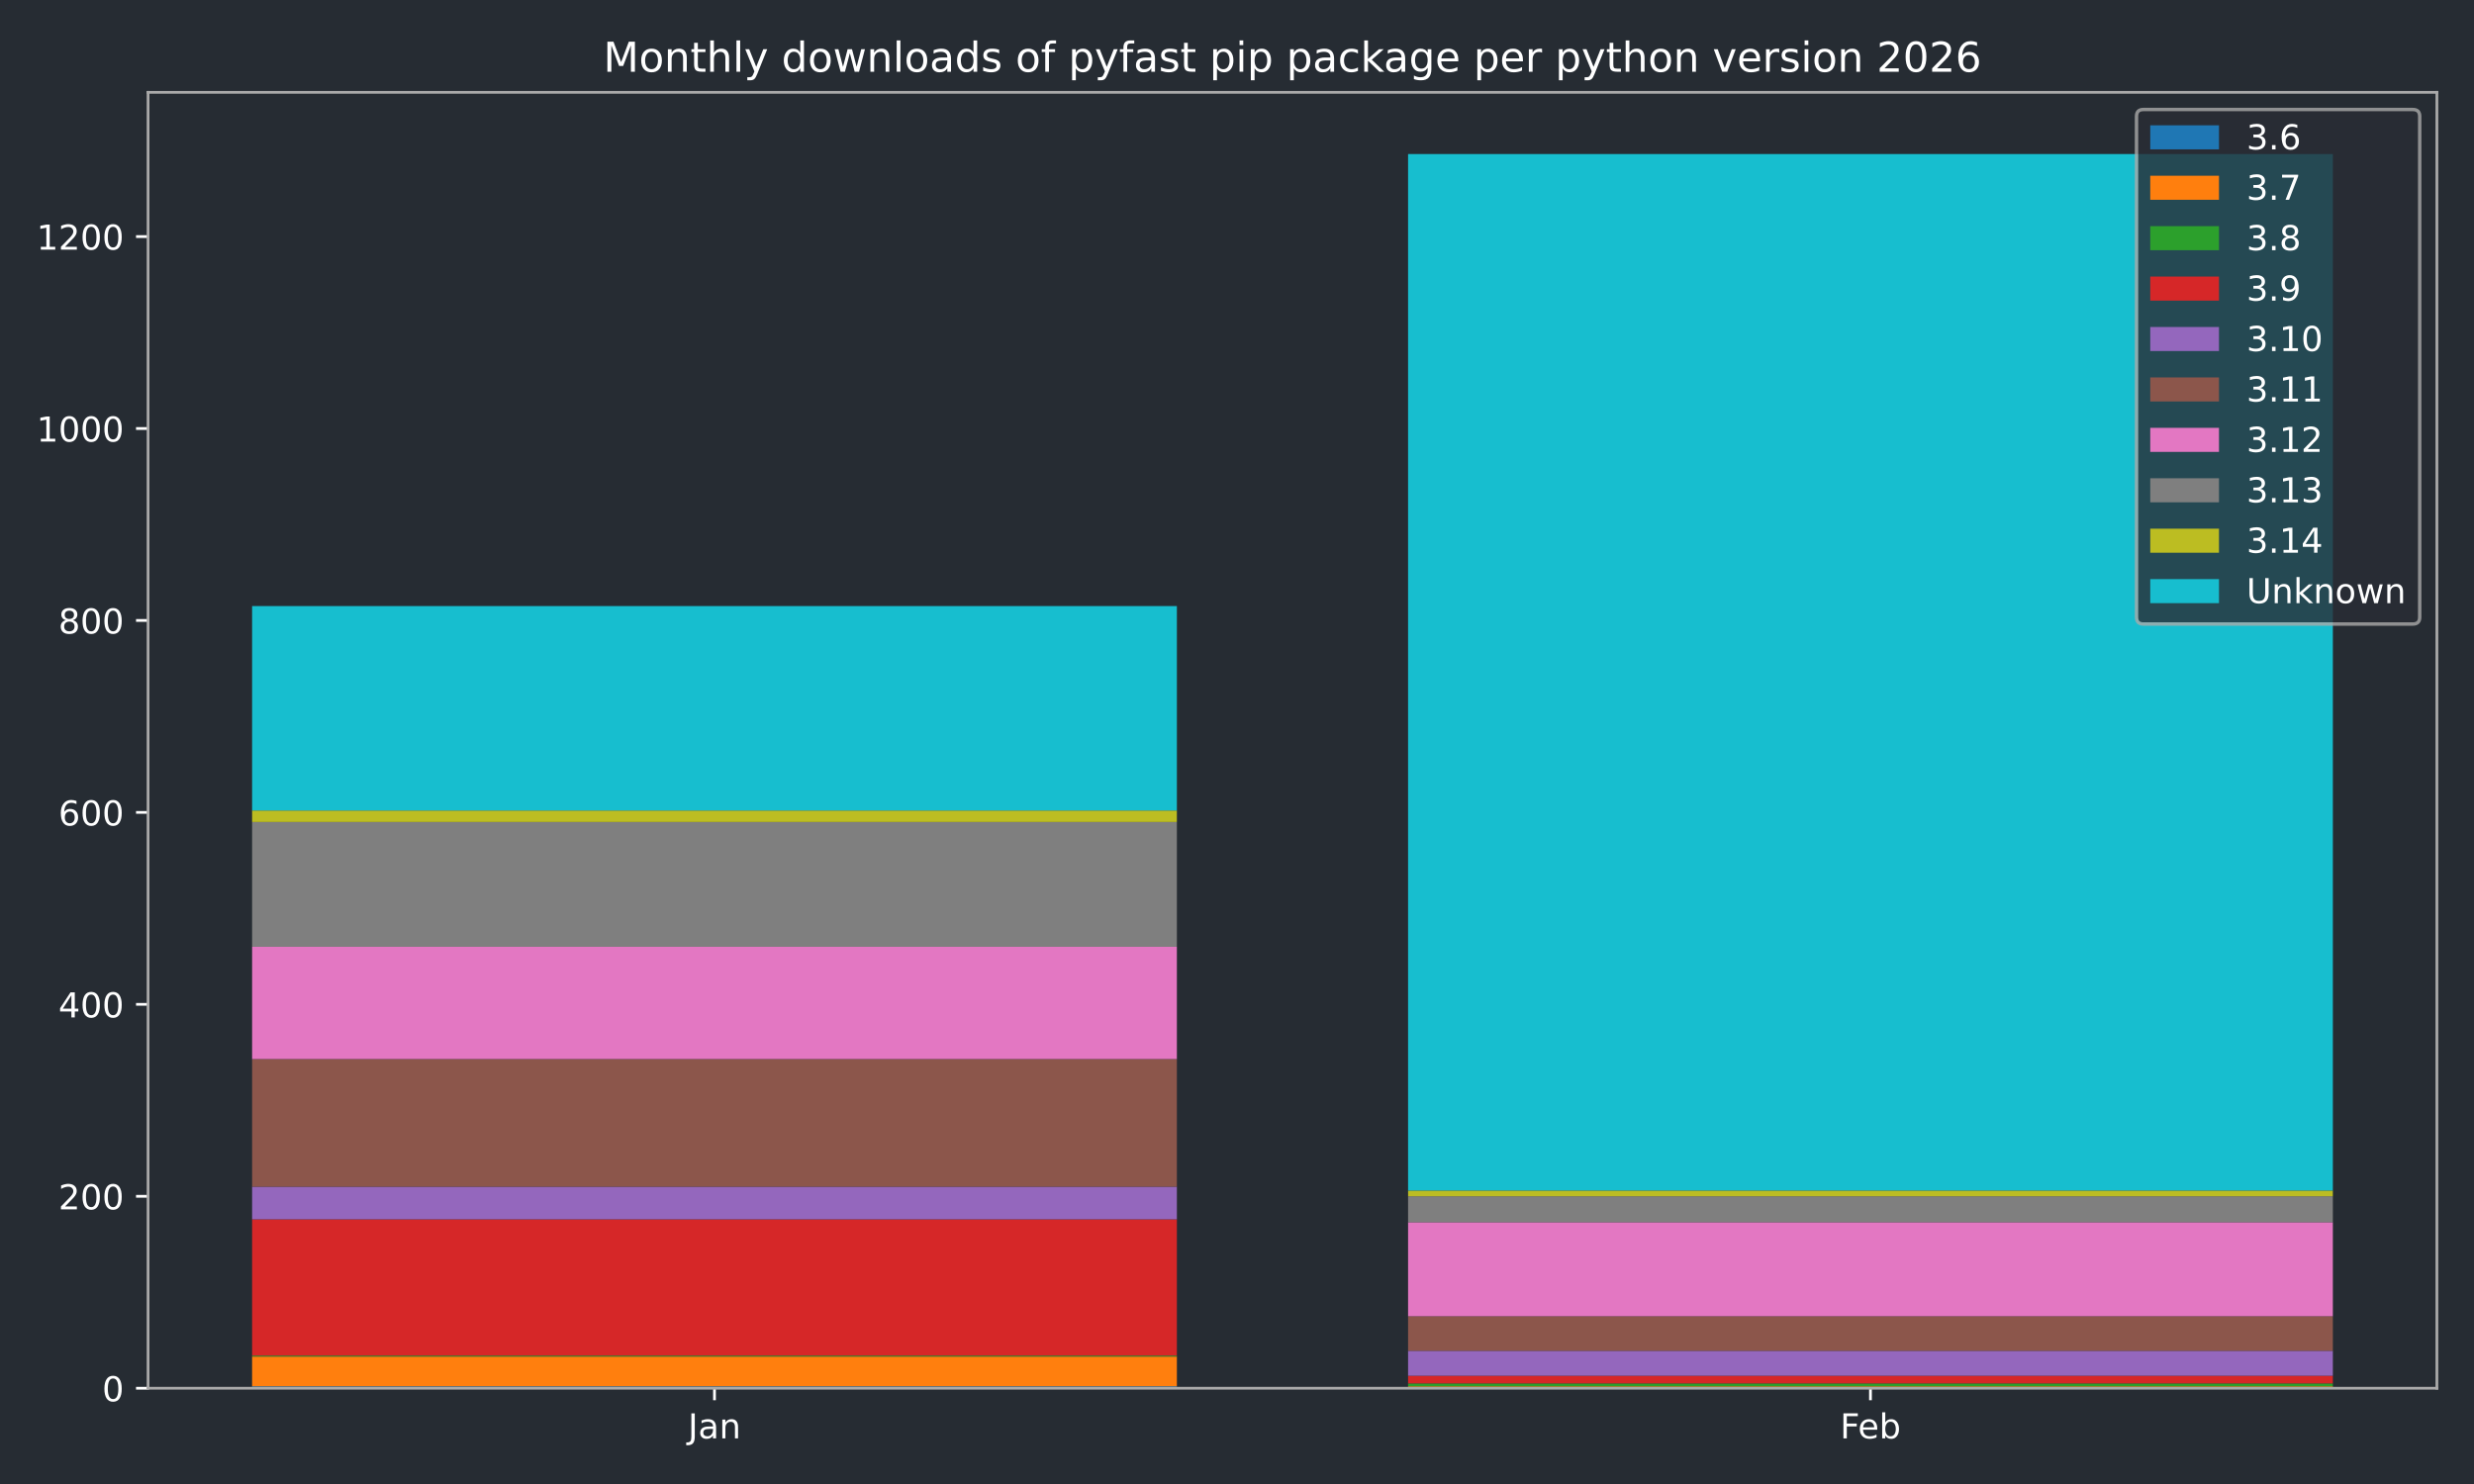
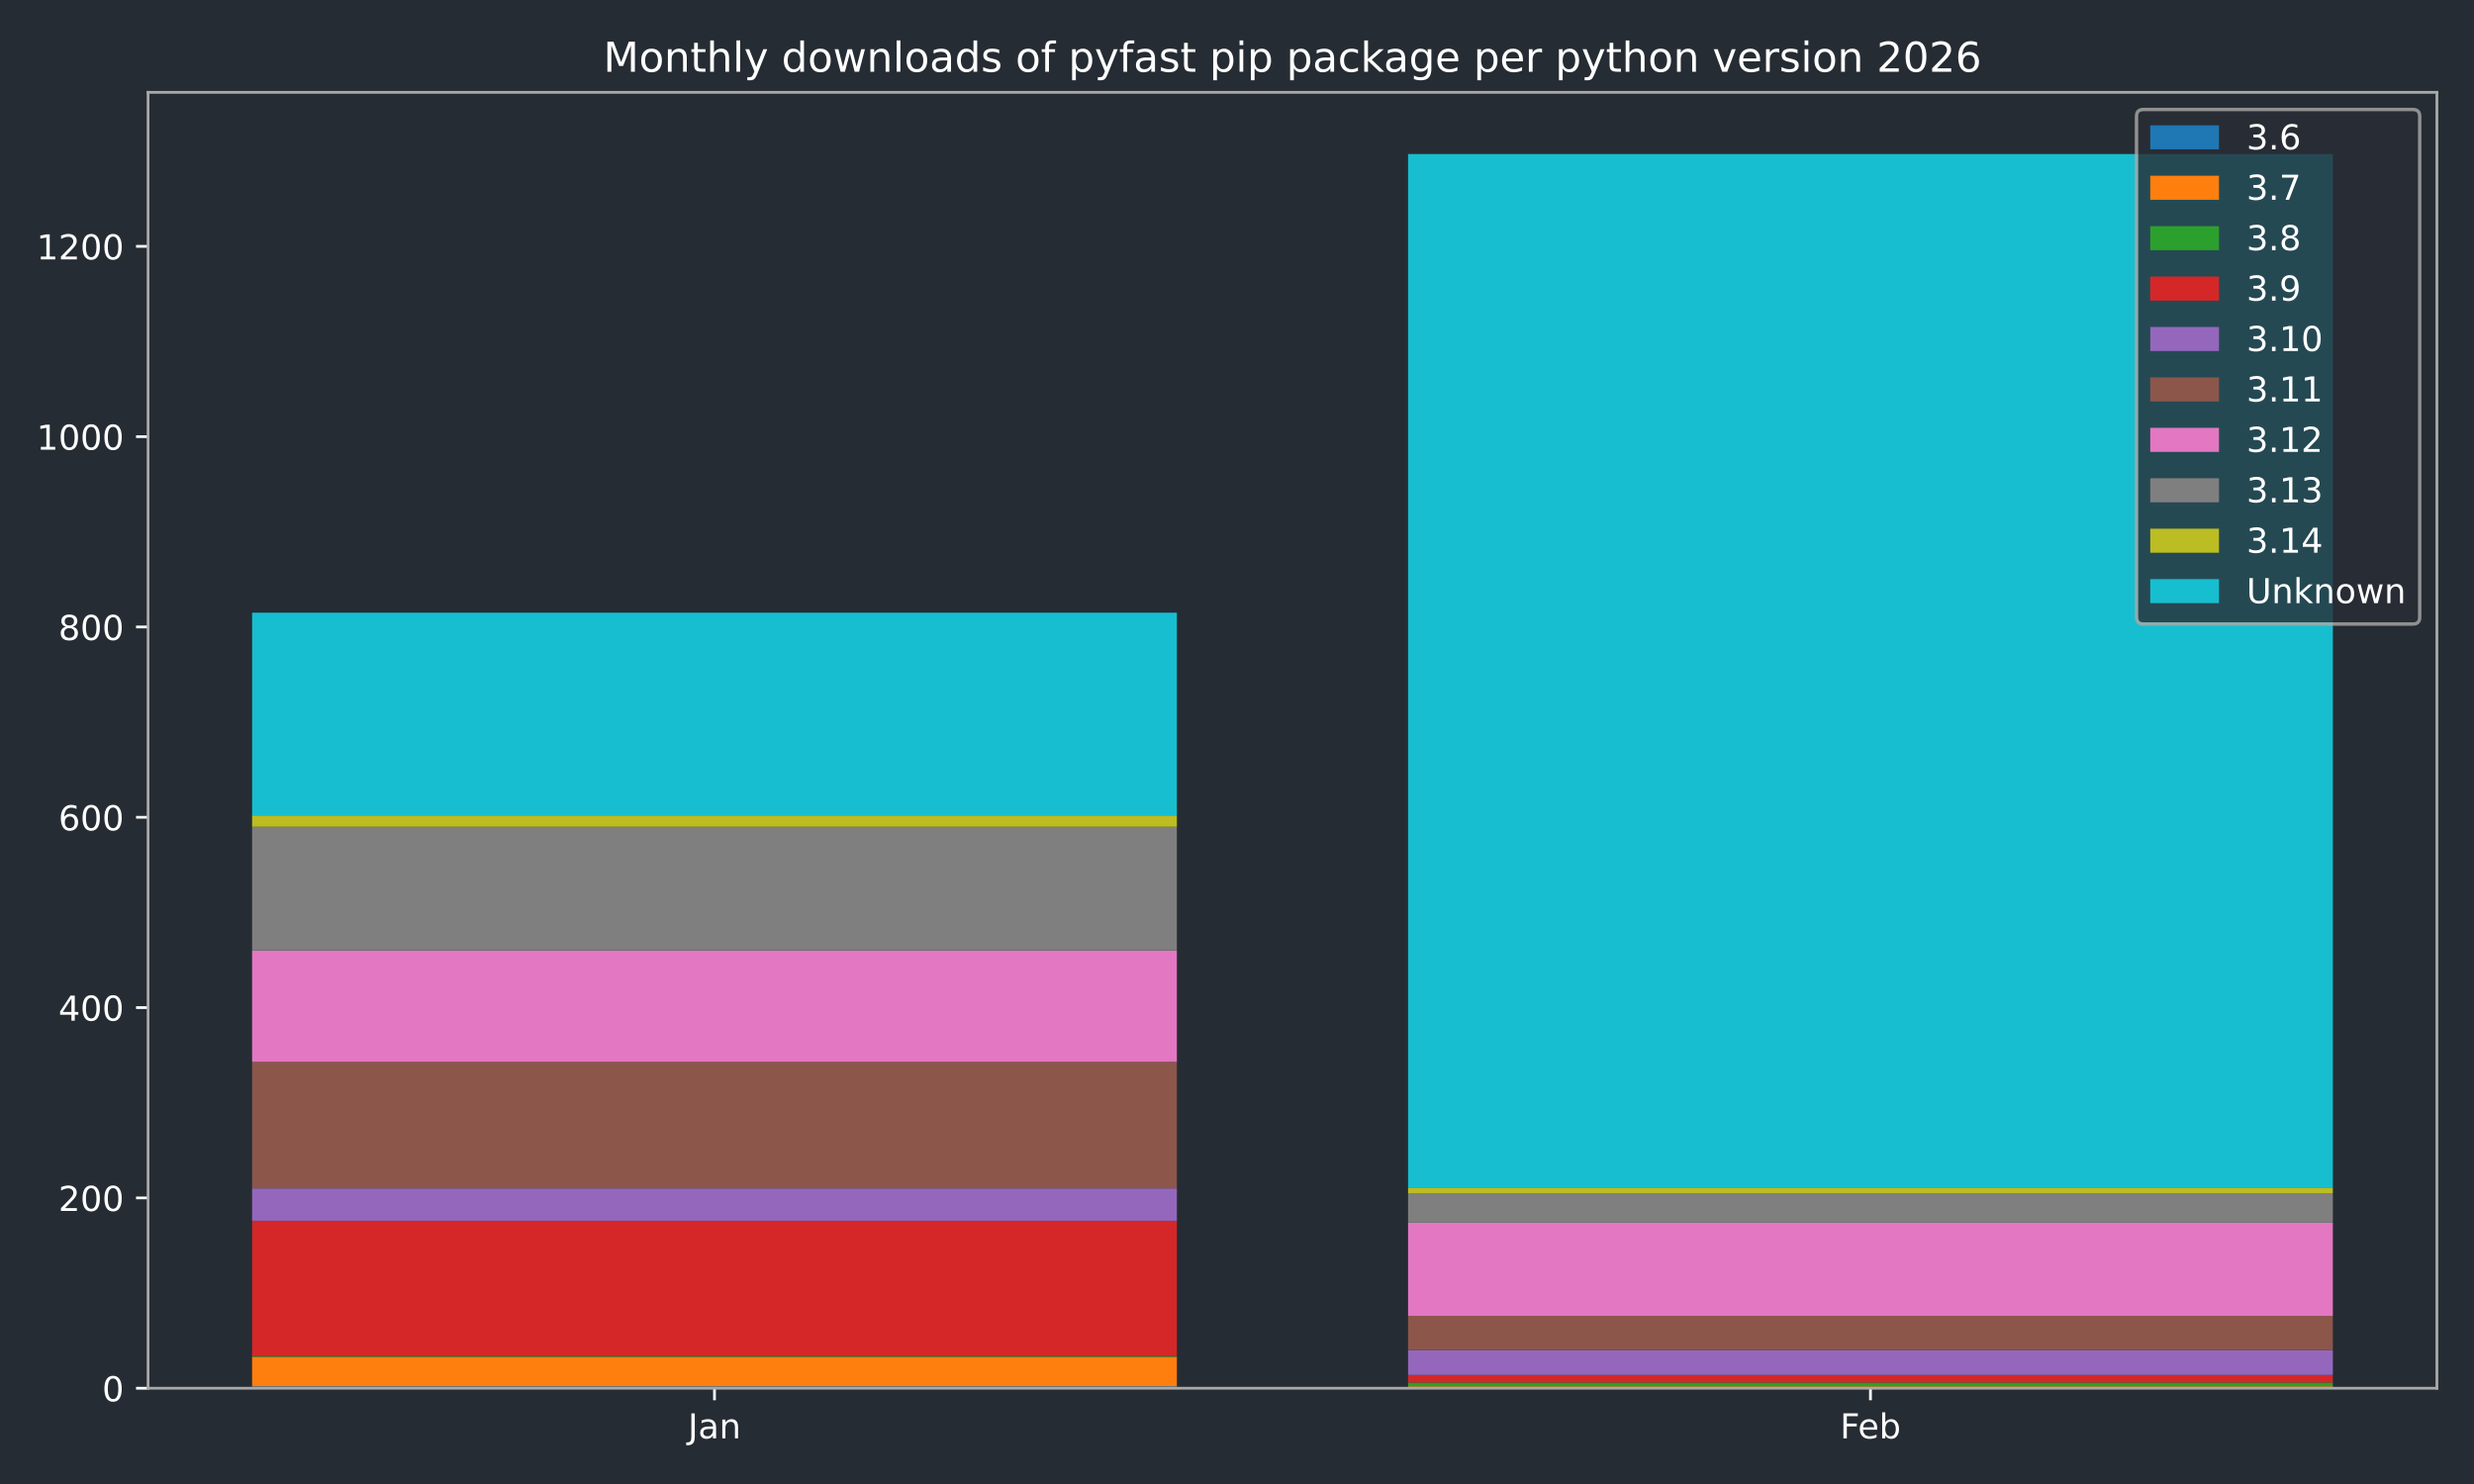
<svg xmlns="http://www.w3.org/2000/svg" xmlns:xlink="http://www.w3.org/1999/xlink" width="720pt" height="432pt" viewBox="0 0 720 432" version="1.1">
  <defs>
    <style type="text/css">*{stroke-linejoin: round; stroke-linecap: butt}</style>
  </defs>
  <g id="figure_1">
    <g id="patch_1">
      <path d="M 0 432  L 720 432  L 720 0  L 0 0  z " style="fill: #262c33" />
    </g>
    <g id="axes_1">
      <g id="patch_2">
        <path d="M 43.09 404.12  L 709.2 404.12  L 709.2 26.88  L 43.09 26.88  z " style="fill: #262c33" />
      </g>
      <g id="patch_3">
-         <path d="M 73.368 404.12  L 342.503 404.12  L 342.503 403.561  L 73.368 403.561  z " clip-path="url(#pdb69d29aa2)" style="fill: #1f77b4" />
+         <path d="M 73.368 404.12  L 342.503 404.12  L 342.503 403.566  L 73.368 403.566  z " clip-path="url(#pd90b280e11)" style="fill: #1f77b4" />
      </g>
      <g id="patch_4">
-         <path d="M 409.787 404.12  L 678.922 404.12  L 678.922 404.12  L 409.787 404.12  z " clip-path="url(#pdb69d29aa2)" style="fill: #1f77b4" />
+         <path d="M 409.787 404.12  L 678.922 404.12  L 678.922 404.12  L 409.787 404.12  z " clip-path="url(#pd90b280e11)" style="fill: #1f77b4" />
      </g>
      <g id="patch_5">
-         <path d="M 73.368 403.561  L 342.503 403.561  L 342.503 394.901  L 73.368 394.901  z " clip-path="url(#pdb69d29aa2)" style="fill: #ff7f0e" />
+         <path d="M 73.368 403.566  L 342.503 403.566  L 342.503 394.979  L 73.368 394.979  z " clip-path="url(#pd90b280e11)" style="fill: #ff7f0e" />
      </g>
      <g id="patch_6">
-         <path d="M 409.787 404.12  L 678.922 404.12  L 678.922 403.561  L 409.787 403.561  z " clip-path="url(#pdb69d29aa2)" style="fill: #ff7f0e" />
+         <path d="M 409.787 404.12  L 678.922 404.12  L 678.922 403.566  L 409.787 403.566  z " clip-path="url(#pd90b280e11)" style="fill: #ff7f0e" />
      </g>
      <g id="patch_7">
-         <path d="M 73.368 394.901  L 342.503 394.901  L 342.503 394.621  L 73.368 394.621  z " clip-path="url(#pdb69d29aa2)" style="fill: #2ca02c" />
+         <path d="M 73.368 394.979  L 342.503 394.979  L 342.503 394.702  L 73.368 394.702  z " clip-path="url(#pd90b280e11)" style="fill: #2ca02c" />
      </g>
      <g id="patch_8">
-         <path d="M 409.787 403.561  L 678.922 403.561  L 678.922 402.723  L 409.787 402.723  z " clip-path="url(#pdb69d29aa2)" style="fill: #2ca02c" />
+         <path d="M 409.787 403.566  L 678.922 403.566  L 678.922 402.458  L 409.787 402.458  z " clip-path="url(#pd90b280e11)" style="fill: #2ca02c" />
      </g>
      <g id="patch_9">
-         <path d="M 73.368 394.621  L 342.503 394.621  L 342.503 354.95  L 73.368 354.95  z " clip-path="url(#pdb69d29aa2)" style="fill: #d62728" />
+         <path d="M 73.368 394.702  L 342.503 394.702  L 342.503 355.367  L 73.368 355.367  z " clip-path="url(#pd90b280e11)" style="fill: #d62728" />
      </g>
      <g id="patch_10">
-         <path d="M 409.787 402.723  L 678.922 402.723  L 678.922 400.488  L 409.787 400.488  z " clip-path="url(#pdb69d29aa2)" style="fill: #d62728" />
+         <path d="M 409.787 402.458  L 678.922 402.458  L 678.922 400.242  L 409.787 400.242  z " clip-path="url(#pd90b280e11)" style="fill: #d62728" />
      </g>
      <g id="patch_11">
-         <path d="M 73.368 354.95  L 342.503 354.95  L 342.503 345.451  L 73.368 345.451  z " clip-path="url(#pdb69d29aa2)" style="fill: #9467bd" />
+         <path d="M 73.368 355.367  L 342.503 355.367  L 342.503 345.949  L 73.368 345.949  z " clip-path="url(#pd90b280e11)" style="fill: #9467bd" />
      </g>
      <g id="patch_12">
-         <path d="M 409.787 400.488  L 678.922 400.488  L 678.922 393.224  L 409.787 393.224  z " clip-path="url(#pdb69d29aa2)" style="fill: #9467bd" />
+         <path d="M 409.787 400.242  L 678.922 400.242  L 678.922 393.04  L 409.787 393.04  z " clip-path="url(#pd90b280e11)" style="fill: #9467bd" />
      </g>
      <g id="patch_13">
-         <path d="M 73.368 345.451  L 342.503 345.451  L 342.503 308.294  L 73.368 308.294  z " clip-path="url(#pdb69d29aa2)" style="fill: #8c564b" />
+         <path d="M 73.368 345.949  L 342.503 345.949  L 342.503 309.107  L 73.368 309.107  z " clip-path="url(#pd90b280e11)" style="fill: #8c564b" />
      </g>
      <g id="patch_14">
-         <path d="M 409.787 393.224  L 678.922 393.224  L 678.922 383.167  L 409.787 383.167  z " clip-path="url(#pdb69d29aa2)" style="fill: #8c564b" />
+         <path d="M 409.787 393.04  L 678.922 393.04  L 678.922 383.068  L 409.787 383.068  z " clip-path="url(#pd90b280e11)" style="fill: #8c564b" />
      </g>
      <g id="patch_15">
-         <path d="M 73.368 308.294  L 342.503 308.294  L 342.503 275.608  L 73.368 275.608  z " clip-path="url(#pdb69d29aa2)" style="fill: #e377c2" />
+         <path d="M 73.368 309.107  L 342.503 309.107  L 342.503 276.697  L 73.368 276.697  z " clip-path="url(#pd90b280e11)" style="fill: #e377c2" />
      </g>
      <g id="patch_16">
-         <path d="M 409.787 383.167  L 678.922 383.167  L 678.922 355.788  L 409.787 355.788  z " clip-path="url(#pdb69d29aa2)" style="fill: #e377c2" />
+         <path d="M 409.787 383.068  L 678.922 383.068  L 678.922 355.921  L 409.787 355.921  z " clip-path="url(#pd90b280e11)" style="fill: #e377c2" />
      </g>
      <g id="patch_17">
-         <path d="M 73.368 275.608  L 342.503 275.608  L 342.503 239.289  L 73.368 239.289  z " clip-path="url(#pdb69d29aa2)" style="fill: #7f7f7f" />
+         <path d="M 73.368 276.697  L 342.503 276.697  L 342.503 240.687  L 73.368 240.687  z " clip-path="url(#pd90b280e11)" style="fill: #7f7f7f" />
      </g>
      <g id="patch_18">
-         <path d="M 409.787 355.788  L 678.922 355.788  L 678.922 348.245  L 409.787 348.245  z " clip-path="url(#pdb69d29aa2)" style="fill: #7f7f7f" />
+         <path d="M 409.787 355.921  L 678.922 355.921  L 678.922 347.334  L 409.787 347.334  z " clip-path="url(#pd90b280e11)" style="fill: #7f7f7f" />
      </g>
      <g id="patch_19">
-         <path d="M 73.368 239.289  L 342.503 239.289  L 342.503 235.936  L 73.368 235.936  z " clip-path="url(#pdb69d29aa2)" style="fill: #bcbd22" />
+         <path d="M 73.368 240.687  L 342.503 240.687  L 342.503 237.363  L 73.368 237.363  z " clip-path="url(#pd90b280e11)" style="fill: #bcbd22" />
      </g>
      <g id="patch_20">
-         <path d="M 409.787 348.245  L 678.922 348.245  L 678.922 346.569  L 409.787 346.569  z " clip-path="url(#pdb69d29aa2)" style="fill: #bcbd22" />
+         <path d="M 409.787 347.334  L 678.922 347.334  L 678.922 345.672  L 409.787 345.672  z " clip-path="url(#pd90b280e11)" style="fill: #bcbd22" />
      </g>
      <g id="patch_21">
-         <path d="M 73.368 235.936  L 342.503 235.936  L 342.503 176.429  L 73.368 176.429  z " clip-path="url(#pdb69d29aa2)" style="fill: #17becf" />
+         <path d="M 73.368 237.363  L 342.503 237.363  L 342.503 178.36  L 73.368 178.36  z " clip-path="url(#pd90b280e11)" style="fill: #17becf" />
      </g>
      <g id="patch_22">
-         <path d="M 409.787 346.569  L 678.922 346.569  L 678.922 44.844  L 409.787 44.844  z " clip-path="url(#pdb69d29aa2)" style="fill: #17becf" />
+         <path d="M 409.787 345.672  L 678.922 345.672  L 678.922 44.844  L 409.787 44.844  z " clip-path="url(#pd90b280e11)" style="fill: #17becf" />
      </g>
      <g id="matplotlib.axis_1">
        <g id="xtick_1">
          <g id="line2d_1">
            <defs>
-               <path id="m46ea651690" d="M 0 0  L 0 3.5  " style="stroke: #ffffff; stroke-width: 0.8" />
-             </defs>
-             <g>
-               <use xlink:href="#m46ea651690" x="207.935" y="404.12" style="fill: #ffffff; stroke: #ffffff; stroke-width: 0.8" />
+               <path id="ma8ea1dc47e" d="M 0 0  L 0 3.5  " style="stroke: #ffffff; stroke-width: 0.8" />
+             </defs>
+             <g>
+               <use xlink:href="#ma8ea1dc47e" x="207.935" y="404.12" style="fill: #ffffff; stroke: #ffffff; stroke-width: 0.8" />
            </g>
          </g>
          <g id="text_1">
            <g style="fill: #ffffff" transform="translate(200.2276 418.7184) scale(0.1 -0.1)">
              <defs>
                <path id="DejaVuSans-4a" d="M 628 4666  L 1259 4666  L 1259 325  Q 1259 -519 939 -900  Q 619 -1281 -91 -1281  L -331 -1281  L -331 -750  L -134 -750  Q 284 -750 456 -515  Q 628 -281 628 325  L 628 4666  z " transform="scale(0.015625)" />
                <path id="DejaVuSans-61" d="M 2194 1759  Q 1497 1759 1228 1600  Q 959 1441 959 1056  Q 959 750 1161 570  Q 1363 391 1709 391  Q 2188 391 2477 730  Q 2766 1069 2766 1631  L 2766 1759  L 2194 1759  z M 3341 1997  L 3341 0  L 2766 0  L 2766 531  Q 2569 213 2275 61  Q 1981 -91 1556 -91  Q 1019 -91 701 211  Q 384 513 384 1019  Q 384 1609 779 1909  Q 1175 2209 1959 2209  L 2766 2209  L 2766 2266  Q 2766 2663 2505 2880  Q 2244 3097 1772 3097  Q 1472 3097 1187 3025  Q 903 2953 641 2809  L 641 3341  Q 956 3463 1253 3523  Q 1550 3584 1831 3584  Q 2591 3584 2966 3190  Q 3341 2797 3341 1997  z " transform="scale(0.015625)" />
                <path id="DejaVuSans-6e" d="M 3513 2113  L 3513 0  L 2938 0  L 2938 2094  Q 2938 2591 2744 2837  Q 2550 3084 2163 3084  Q 1697 3084 1428 2787  Q 1159 2491 1159 1978  L 1159 0  L 581 0  L 581 3500  L 1159 3500  L 1159 2956  Q 1366 3272 1645 3428  Q 1925 3584 2291 3584  Q 2894 3584 3203 3211  Q 3513 2838 3513 2113  z " transform="scale(0.015625)" />
              </defs>
              <use xlink:href="#DejaVuSans-4a" />
              <use xlink:href="#DejaVuSans-61" transform="translate(29.49219 0)" />
              <use xlink:href="#DejaVuSans-6e" transform="translate(90.77148 0)" />
            </g>
          </g>
        </g>
        <g id="xtick_2">
          <g id="line2d_2">
            <g>
-               <use xlink:href="#m46ea651690" x="544.355" y="404.12" style="fill: #ffffff; stroke: #ffffff; stroke-width: 0.8" />
+               <use xlink:href="#ma8ea1dc47e" x="544.355" y="404.12" style="fill: #ffffff; stroke: #ffffff; stroke-width: 0.8" />
            </g>
          </g>
          <g id="text_2">
            <g style="fill: #ffffff" transform="translate(535.503 418.7184) scale(0.1 -0.1)">
              <defs>
                <path id="DejaVuSans-46" d="M 628 4666  L 3309 4666  L 3309 4134  L 1259 4134  L 1259 2759  L 3109 2759  L 3109 2228  L 1259 2228  L 1259 0  L 628 0  L 628 4666  z " transform="scale(0.015625)" />
                <path id="DejaVuSans-65" d="M 3597 1894  L 3597 1613  L 953 1613  Q 991 1019 1311 708  Q 1631 397 2203 397  Q 2534 397 2845 478  Q 3156 559 3463 722  L 3463 178  Q 3153 47 2828 -22  Q 2503 -91 2169 -91  Q 1331 -91 842 396  Q 353 884 353 1716  Q 353 2575 817 3079  Q 1281 3584 2069 3584  Q 2775 3584 3186 3129  Q 3597 2675 3597 1894  z M 3022 2063  Q 3016 2534 2758 2815  Q 2500 3097 2075 3097  Q 1594 3097 1305 2825  Q 1016 2553 972 2059  L 3022 2063  z " transform="scale(0.015625)" />
                <path id="DejaVuSans-62" d="M 3116 1747  Q 3116 2381 2855 2742  Q 2594 3103 2138 3103  Q 1681 3103 1420 2742  Q 1159 2381 1159 1747  Q 1159 1113 1420 752  Q 1681 391 2138 391  Q 2594 391 2855 752  Q 3116 1113 3116 1747  z M 1159 2969  Q 1341 3281 1617 3432  Q 1894 3584 2278 3584  Q 2916 3584 3314 3078  Q 3713 2572 3713 1747  Q 3713 922 3314 415  Q 2916 -91 2278 -91  Q 1894 -91 1617 61  Q 1341 213 1159 525  L 1159 0  L 581 0  L 581 4863  L 1159 4863  L 1159 2969  z " transform="scale(0.015625)" />
              </defs>
              <use xlink:href="#DejaVuSans-46" />
              <use xlink:href="#DejaVuSans-65" transform="translate(52.01953 0)" />
              <use xlink:href="#DejaVuSans-62" transform="translate(113.543 0)" />
            </g>
          </g>
        </g>
      </g>
      <g id="matplotlib.axis_2">
        <g id="ytick_1">
          <g id="line2d_3">
            <defs>
-               <path id="mf7f8b748f8" d="M 0 0  L -3.5 0  " style="stroke: #ffffff; stroke-width: 0.8" />
-             </defs>
-             <g>
-               <use xlink:href="#mf7f8b748f8" x="43.09" y="404.12" style="fill: #ffffff; stroke: #ffffff; stroke-width: 0.8" />
+               <path id="m5eab8fb455" d="M 0 0  L -3.5 0  " style="stroke: #ffffff; stroke-width: 0.8" />
+             </defs>
+             <g>
+               <use xlink:href="#m5eab8fb455" x="43.09" y="404.12" style="fill: #ffffff; stroke: #ffffff; stroke-width: 0.8" />
            </g>
          </g>
          <g id="text_3">
            <g style="fill: #ffffff" transform="translate(29.7275 407.9192) scale(0.1 -0.1)">
              <defs>
                <path id="DejaVuSans-30" d="M 2034 4250  Q 1547 4250 1301 3770  Q 1056 3291 1056 2328  Q 1056 1369 1301 889  Q 1547 409 2034 409  Q 2525 409 2770 889  Q 3016 1369 3016 2328  Q 3016 3291 2770 3770  Q 2525 4250 2034 4250  z M 2034 4750  Q 2819 4750 3233 4129  Q 3647 3509 3647 2328  Q 3647 1150 3233 529  Q 2819 -91 2034 -91  Q 1250 -91 836 529  Q 422 1150 422 2328  Q 422 3509 836 4129  Q 1250 4750 2034 4750  z " transform="scale(0.015625)" />
              </defs>
              <use xlink:href="#DejaVuSans-30" />
            </g>
          </g>
        </g>
        <g id="ytick_2">
          <g id="line2d_4">
            <g>
-               <use xlink:href="#mf7f8b748f8" x="43.09" y="348.245" style="fill: #ffffff; stroke: #ffffff; stroke-width: 0.8" />
+               <use xlink:href="#m5eab8fb455" x="43.09" y="348.719" style="fill: #ffffff; stroke: #ffffff; stroke-width: 0.8" />
            </g>
          </g>
          <g id="text_4">
-             <g style="fill: #ffffff" transform="translate(17.0025 352.0442) scale(0.1 -0.1)">
+             <g style="fill: #ffffff" transform="translate(17.0025 352.5181) scale(0.1 -0.1)">
              <defs>
                <path id="DejaVuSans-32" d="M 1228 531  L 3431 531  L 3431 0  L 469 0  L 469 531  Q 828 903 1448 1529  Q 2069 2156 2228 2338  Q 2531 2678 2651 2914  Q 2772 3150 2772 3378  Q 2772 3750 2511 3984  Q 2250 4219 1831 4219  Q 1534 4219 1204 4116  Q 875 4013 500 3803  L 500 4441  Q 881 4594 1212 4672  Q 1544 4750 1819 4750  Q 2544 4750 2975 4387  Q 3406 4025 3406 3419  Q 3406 3131 3298 2873  Q 3191 2616 2906 2266  Q 2828 2175 2409 1742  Q 1991 1309 1228 531  z " transform="scale(0.015625)" />
              </defs>
              <use xlink:href="#DejaVuSans-32" />
              <use xlink:href="#DejaVuSans-30" transform="translate(63.62305 0)" />
              <use xlink:href="#DejaVuSans-30" transform="translate(127.2461 0)" />
            </g>
          </g>
        </g>
        <g id="ytick_3">
          <g id="line2d_5">
            <g>
-               <use xlink:href="#mf7f8b748f8" x="43.09" y="292.37" style="fill: #ffffff; stroke: #ffffff; stroke-width: 0.8" />
+               <use xlink:href="#m5eab8fb455" x="43.09" y="293.318" style="fill: #ffffff; stroke: #ffffff; stroke-width: 0.8" />
            </g>
          </g>
          <g id="text_5">
-             <g style="fill: #ffffff" transform="translate(17.0025 296.1692) scale(0.1 -0.1)">
+             <g style="fill: #ffffff" transform="translate(17.0025 297.117) scale(0.1 -0.1)">
              <defs>
                <path id="DejaVuSans-34" d="M 2419 4116  L 825 1625  L 2419 1625  L 2419 4116  z M 2253 4666  L 3047 4666  L 3047 1625  L 3713 1625  L 3713 1100  L 3047 1100  L 3047 0  L 2419 0  L 2419 1100  L 313 1100  L 313 1709  L 2253 4666  z " transform="scale(0.015625)" />
              </defs>
              <use xlink:href="#DejaVuSans-34" />
              <use xlink:href="#DejaVuSans-30" transform="translate(63.62305 0)" />
              <use xlink:href="#DejaVuSans-30" transform="translate(127.2461 0)" />
            </g>
          </g>
        </g>
        <g id="ytick_4">
          <g id="line2d_6">
            <g>
-               <use xlink:href="#mf7f8b748f8" x="43.09" y="236.495" style="fill: #ffffff; stroke: #ffffff; stroke-width: 0.8" />
+               <use xlink:href="#m5eab8fb455" x="43.09" y="237.917" style="fill: #ffffff; stroke: #ffffff; stroke-width: 0.8" />
            </g>
          </g>
          <g id="text_6">
-             <g style="fill: #ffffff" transform="translate(17.0025 240.2942) scale(0.1 -0.1)">
+             <g style="fill: #ffffff" transform="translate(17.0025 241.7159) scale(0.1 -0.1)">
              <defs>
                <path id="DejaVuSans-36" d="M 2113 2584  Q 1688 2584 1439 2293  Q 1191 2003 1191 1497  Q 1191 994 1439 701  Q 1688 409 2113 409  Q 2538 409 2786 701  Q 3034 994 3034 1497  Q 3034 2003 2786 2293  Q 2538 2584 2113 2584  z M 3366 4563  L 3366 3988  Q 3128 4100 2886 4159  Q 2644 4219 2406 4219  Q 1781 4219 1451 3797  Q 1122 3375 1075 2522  Q 1259 2794 1537 2939  Q 1816 3084 2150 3084  Q 2853 3084 3261 2657  Q 3669 2231 3669 1497  Q 3669 778 3244 343  Q 2819 -91 2113 -91  Q 1303 -91 875 529  Q 447 1150 447 2328  Q 447 3434 972 4092  Q 1497 4750 2381 4750  Q 2619 4750 2861 4703  Q 3103 4656 3366 4563  z " transform="scale(0.015625)" />
              </defs>
              <use xlink:href="#DejaVuSans-36" />
              <use xlink:href="#DejaVuSans-30" transform="translate(63.62305 0)" />
              <use xlink:href="#DejaVuSans-30" transform="translate(127.2461 0)" />
            </g>
          </g>
        </g>
        <g id="ytick_5">
          <g id="line2d_7">
            <g>
-               <use xlink:href="#mf7f8b748f8" x="43.09" y="180.62" style="fill: #ffffff; stroke: #ffffff; stroke-width: 0.8" />
+               <use xlink:href="#m5eab8fb455" x="43.09" y="182.516" style="fill: #ffffff; stroke: #ffffff; stroke-width: 0.8" />
            </g>
          </g>
          <g id="text_7">
-             <g style="fill: #ffffff" transform="translate(17.0025 184.4193) scale(0.1 -0.1)">
+             <g style="fill: #ffffff" transform="translate(17.0025 186.3148) scale(0.1 -0.1)">
              <defs>
                <path id="DejaVuSans-38" d="M 2034 2216  Q 1584 2216 1326 1975  Q 1069 1734 1069 1313  Q 1069 891 1326 650  Q 1584 409 2034 409  Q 2484 409 2743 651  Q 3003 894 3003 1313  Q 3003 1734 2745 1975  Q 2488 2216 2034 2216  z M 1403 2484  Q 997 2584 770 2862  Q 544 3141 544 3541  Q 544 4100 942 4425  Q 1341 4750 2034 4750  Q 2731 4750 3128 4425  Q 3525 4100 3525 3541  Q 3525 3141 3298 2862  Q 3072 2584 2669 2484  Q 3125 2378 3379 2068  Q 3634 1759 3634 1313  Q 3634 634 3220 271  Q 2806 -91 2034 -91  Q 1263 -91 848 271  Q 434 634 434 1313  Q 434 1759 690 2068  Q 947 2378 1403 2484  z M 1172 3481  Q 1172 3119 1398 2916  Q 1625 2713 2034 2713  Q 2441 2713 2670 2916  Q 2900 3119 2900 3481  Q 2900 3844 2670 4047  Q 2441 4250 2034 4250  Q 1625 4250 1398 4047  Q 1172 3844 1172 3481  z " transform="scale(0.015625)" />
              </defs>
              <use xlink:href="#DejaVuSans-38" />
              <use xlink:href="#DejaVuSans-30" transform="translate(63.62305 0)" />
              <use xlink:href="#DejaVuSans-30" transform="translate(127.2461 0)" />
            </g>
          </g>
        </g>
        <g id="ytick_6">
          <g id="line2d_8">
            <g>
-               <use xlink:href="#mf7f8b748f8" x="43.09" y="124.745" style="fill: #ffffff; stroke: #ffffff; stroke-width: 0.8" />
+               <use xlink:href="#m5eab8fb455" x="43.09" y="127.114" style="fill: #ffffff; stroke: #ffffff; stroke-width: 0.8" />
            </g>
          </g>
          <g id="text_8">
-             <g style="fill: #ffffff" transform="translate(10.64 128.5443) scale(0.1 -0.1)">
+             <g style="fill: #ffffff" transform="translate(10.64 130.9137) scale(0.1 -0.1)">
              <defs>
                <path id="DejaVuSans-31" d="M 794 531  L 1825 531  L 1825 4091  L 703 3866  L 703 4441  L 1819 4666  L 2450 4666  L 2450 531  L 3481 531  L 3481 0  L 794 0  L 794 531  z " transform="scale(0.015625)" />
              </defs>
              <use xlink:href="#DejaVuSans-31" />
              <use xlink:href="#DejaVuSans-30" transform="translate(63.62305 0)" />
              <use xlink:href="#DejaVuSans-30" transform="translate(127.2461 0)" />
              <use xlink:href="#DejaVuSans-30" transform="translate(190.8691 0)" />
            </g>
          </g>
        </g>
        <g id="ytick_7">
          <g id="line2d_9">
            <g>
-               <use xlink:href="#mf7f8b748f8" x="43.09" y="68.87" style="fill: #ffffff; stroke: #ffffff; stroke-width: 0.8" />
+               <use xlink:href="#m5eab8fb455" x="43.09" y="71.713" style="fill: #ffffff; stroke: #ffffff; stroke-width: 0.8" />
            </g>
          </g>
          <g id="text_9">
-             <g style="fill: #ffffff" transform="translate(10.64 72.66927) scale(0.1 -0.1)">
+             <g style="fill: #ffffff" transform="translate(10.64 75.51257) scale(0.1 -0.1)">
              <use xlink:href="#DejaVuSans-31" />
              <use xlink:href="#DejaVuSans-32" transform="translate(63.62305 0)" />
              <use xlink:href="#DejaVuSans-30" transform="translate(127.2461 0)" />
              <use xlink:href="#DejaVuSans-30" transform="translate(190.8691 0)" />
            </g>
          </g>
        </g>
      </g>
      <g id="patch_23">
        <path d="M 43.09 404.12  L 43.09 26.88  " style="fill: none; stroke: #a9a9a9; stroke-width: 0.8; stroke-linejoin: miter; stroke-linecap: square" />
      </g>
      <g id="patch_24">
        <path d="M 709.2 404.12  L 709.2 26.88  " style="fill: none; stroke: #a9a9a9; stroke-width: 0.8; stroke-linejoin: miter; stroke-linecap: square" />
      </g>
      <g id="patch_25">
        <path d="M 43.09 404.12  L 709.2 404.12  " style="fill: none; stroke: #a9a9a9; stroke-width: 0.8; stroke-linejoin: miter; stroke-linecap: square" />
      </g>
      <g id="patch_26">
        <path d="M 43.09 26.88  L 709.2 26.88  " style="fill: none; stroke: #a9a9a9; stroke-width: 0.8; stroke-linejoin: miter; stroke-linecap: square" />
      </g>
      <g id="text_10">
        <g style="fill: #ffffff" transform="translate(175.5903 20.88) scale(0.12 -0.12)">
          <defs>
            <path id="DejaVuSans-4d" d="M 628 4666  L 1569 4666  L 2759 1491  L 3956 4666  L 4897 4666  L 4897 0  L 4281 0  L 4281 4097  L 3078 897  L 2444 897  L 1241 4097  L 1241 0  L 628 0  L 628 4666  z " transform="scale(0.015625)" />
            <path id="DejaVuSans-6f" d="M 1959 3097  Q 1497 3097 1228 2736  Q 959 2375 959 1747  Q 959 1119 1226 758  Q 1494 397 1959 397  Q 2419 397 2687 759  Q 2956 1122 2956 1747  Q 2956 2369 2687 2733  Q 2419 3097 1959 3097  z M 1959 3584  Q 2709 3584 3137 3096  Q 3566 2609 3566 1747  Q 3566 888 3137 398  Q 2709 -91 1959 -91  Q 1206 -91 779 398  Q 353 888 353 1747  Q 353 2609 779 3096  Q 1206 3584 1959 3584  z " transform="scale(0.015625)" />
            <path id="DejaVuSans-74" d="M 1172 4494  L 1172 3500  L 2356 3500  L 2356 3053  L 1172 3053  L 1172 1153  Q 1172 725 1289 603  Q 1406 481 1766 481  L 2356 481  L 2356 0  L 1766 0  Q 1100 0 847 248  Q 594 497 594 1153  L 594 3053  L 172 3053  L 172 3500  L 594 3500  L 594 4494  L 1172 4494  z " transform="scale(0.015625)" />
            <path id="DejaVuSans-68" d="M 3513 2113  L 3513 0  L 2938 0  L 2938 2094  Q 2938 2591 2744 2837  Q 2550 3084 2163 3084  Q 1697 3084 1428 2787  Q 1159 2491 1159 1978  L 1159 0  L 581 0  L 581 4863  L 1159 4863  L 1159 2956  Q 1366 3272 1645 3428  Q 1925 3584 2291 3584  Q 2894 3584 3203 3211  Q 3513 2838 3513 2113  z " transform="scale(0.015625)" />
            <path id="DejaVuSans-6c" d="M 603 4863  L 1178 4863  L 1178 0  L 603 0  L 603 4863  z " transform="scale(0.015625)" />
            <path id="DejaVuSans-79" d="M 2059 -325  Q 1816 -950 1584 -1140  Q 1353 -1331 966 -1331  L 506 -1331  L 506 -850  L 844 -850  Q 1081 -850 1212 -737  Q 1344 -625 1503 -206  L 1606 56  L 191 3500  L 800 3500  L 1894 763  L 2988 3500  L 3597 3500  L 2059 -325  z " transform="scale(0.015625)" />
            <path id="DejaVuSans-20" transform="scale(0.015625)" />
            <path id="DejaVuSans-64" d="M 2906 2969  L 2906 4863  L 3481 4863  L 3481 0  L 2906 0  L 2906 525  Q 2725 213 2448 61  Q 2172 -91 1784 -91  Q 1150 -91 751 415  Q 353 922 353 1747  Q 353 2572 751 3078  Q 1150 3584 1784 3584  Q 2172 3584 2448 3432  Q 2725 3281 2906 2969  z M 947 1747  Q 947 1113 1208 752  Q 1469 391 1925 391  Q 2381 391 2643 752  Q 2906 1113 2906 1747  Q 2906 2381 2643 2742  Q 2381 3103 1925 3103  Q 1469 3103 1208 2742  Q 947 2381 947 1747  z " transform="scale(0.015625)" />
            <path id="DejaVuSans-77" d="M 269 3500  L 844 3500  L 1563 769  L 2278 3500  L 2956 3500  L 3675 769  L 4391 3500  L 4966 3500  L 4050 0  L 3372 0  L 2619 2869  L 1863 0  L 1184 0  L 269 3500  z " transform="scale(0.015625)" />
            <path id="DejaVuSans-73" d="M 2834 3397  L 2834 2853  Q 2591 2978 2328 3040  Q 2066 3103 1784 3103  Q 1356 3103 1142 2972  Q 928 2841 928 2578  Q 928 2378 1081 2264  Q 1234 2150 1697 2047  L 1894 2003  Q 2506 1872 2764 1633  Q 3022 1394 3022 966  Q 3022 478 2636 193  Q 2250 -91 1575 -91  Q 1294 -91 989 -36  Q 684 19 347 128  L 347 722  Q 666 556 975 473  Q 1284 391 1588 391  Q 1994 391 2212 530  Q 2431 669 2431 922  Q 2431 1156 2273 1281  Q 2116 1406 1581 1522  L 1381 1569  Q 847 1681 609 1914  Q 372 2147 372 2553  Q 372 3047 722 3315  Q 1072 3584 1716 3584  Q 2034 3584 2315 3537  Q 2597 3491 2834 3397  z " transform="scale(0.015625)" />
            <path id="DejaVuSans-66" d="M 2375 4863  L 2375 4384  L 1825 4384  Q 1516 4384 1395 4259  Q 1275 4134 1275 3809  L 1275 3500  L 2222 3500  L 2222 3053  L 1275 3053  L 1275 0  L 697 0  L 697 3053  L 147 3053  L 147 3500  L 697 3500  L 697 3744  Q 697 4328 969 4595  Q 1241 4863 1831 4863  L 2375 4863  z " transform="scale(0.015625)" />
            <path id="DejaVuSans-70" d="M 1159 525  L 1159 -1331  L 581 -1331  L 581 3500  L 1159 3500  L 1159 2969  Q 1341 3281 1617 3432  Q 1894 3584 2278 3584  Q 2916 3584 3314 3078  Q 3713 2572 3713 1747  Q 3713 922 3314 415  Q 2916 -91 2278 -91  Q 1894 -91 1617 61  Q 1341 213 1159 525  z M 3116 1747  Q 3116 2381 2855 2742  Q 2594 3103 2138 3103  Q 1681 3103 1420 2742  Q 1159 2381 1159 1747  Q 1159 1113 1420 752  Q 1681 391 2138 391  Q 2594 391 2855 752  Q 3116 1113 3116 1747  z " transform="scale(0.015625)" />
            <path id="DejaVuSans-69" d="M 603 3500  L 1178 3500  L 1178 0  L 603 0  L 603 3500  z M 603 4863  L 1178 4863  L 1178 4134  L 603 4134  L 603 4863  z " transform="scale(0.015625)" />
            <path id="DejaVuSans-63" d="M 3122 3366  L 3122 2828  Q 2878 2963 2633 3030  Q 2388 3097 2138 3097  Q 1578 3097 1268 2742  Q 959 2388 959 1747  Q 959 1106 1268 751  Q 1578 397 2138 397  Q 2388 397 2633 464  Q 2878 531 3122 666  L 3122 134  Q 2881 22 2623 -34  Q 2366 -91 2075 -91  Q 1284 -91 818 406  Q 353 903 353 1747  Q 353 2603 823 3093  Q 1294 3584 2113 3584  Q 2378 3584 2631 3529  Q 2884 3475 3122 3366  z " transform="scale(0.015625)" />
            <path id="DejaVuSans-6b" d="M 581 4863  L 1159 4863  L 1159 1991  L 2875 3500  L 3609 3500  L 1753 1863  L 3688 0  L 2938 0  L 1159 1709  L 1159 0  L 581 0  L 581 4863  z " transform="scale(0.015625)" />
            <path id="DejaVuSans-67" d="M 2906 1791  Q 2906 2416 2648 2759  Q 2391 3103 1925 3103  Q 1463 3103 1205 2759  Q 947 2416 947 1791  Q 947 1169 1205 825  Q 1463 481 1925 481  Q 2391 481 2648 825  Q 2906 1169 2906 1791  z M 3481 434  Q 3481 -459 3084 -895  Q 2688 -1331 1869 -1331  Q 1566 -1331 1297 -1286  Q 1028 -1241 775 -1147  L 775 -588  Q 1028 -725 1275 -790  Q 1522 -856 1778 -856  Q 2344 -856 2625 -561  Q 2906 -266 2906 331  L 2906 616  Q 2728 306 2450 153  Q 2172 0 1784 0  Q 1141 0 747 490  Q 353 981 353 1791  Q 353 2603 747 3093  Q 1141 3584 1784 3584  Q 2172 3584 2450 3431  Q 2728 3278 2906 2969  L 2906 3500  L 3481 3500  L 3481 434  z " transform="scale(0.015625)" />
            <path id="DejaVuSans-72" d="M 2631 2963  Q 2534 3019 2420 3045  Q 2306 3072 2169 3072  Q 1681 3072 1420 2755  Q 1159 2438 1159 1844  L 1159 0  L 581 0  L 581 3500  L 1159 3500  L 1159 2956  Q 1341 3275 1631 3429  Q 1922 3584 2338 3584  Q 2397 3584 2469 3576  Q 2541 3569 2628 3553  L 2631 2963  z " transform="scale(0.015625)" />
            <path id="DejaVuSans-76" d="M 191 3500  L 800 3500  L 1894 563  L 2988 3500  L 3597 3500  L 2284 0  L 1503 0  L 191 3500  z " transform="scale(0.015625)" />
          </defs>
          <use xlink:href="#DejaVuSans-4d" />
          <use xlink:href="#DejaVuSans-6f" transform="translate(86.2793 0)" />
          <use xlink:href="#DejaVuSans-6e" transform="translate(147.4609 0)" />
          <use xlink:href="#DejaVuSans-74" transform="translate(210.8398 0)" />
          <use xlink:href="#DejaVuSans-68" transform="translate(250.0488 0)" />
          <use xlink:href="#DejaVuSans-6c" transform="translate(313.4277 0)" />
          <use xlink:href="#DejaVuSans-79" transform="translate(341.2109 0)" />
          <use xlink:href="#DejaVuSans-20" transform="translate(400.3906 0)" />
          <use xlink:href="#DejaVuSans-64" transform="translate(432.1777 0)" />
          <use xlink:href="#DejaVuSans-6f" transform="translate(495.6543 0)" />
          <use xlink:href="#DejaVuSans-77" transform="translate(556.8359 0)" />
          <use xlink:href="#DejaVuSans-6e" transform="translate(638.623 0)" />
          <use xlink:href="#DejaVuSans-6c" transform="translate(702.002 0)" />
          <use xlink:href="#DejaVuSans-6f" transform="translate(729.7852 0)" />
          <use xlink:href="#DejaVuSans-61" transform="translate(790.9668 0)" />
          <use xlink:href="#DejaVuSans-64" transform="translate(852.2461 0)" />
          <use xlink:href="#DejaVuSans-73" transform="translate(915.7227 0)" />
          <use xlink:href="#DejaVuSans-20" transform="translate(967.8223 0)" />
          <use xlink:href="#DejaVuSans-6f" transform="translate(999.6094 0)" />
          <use xlink:href="#DejaVuSans-66" transform="translate(1060.791 0)" />
          <use xlink:href="#DejaVuSans-20" transform="translate(1095.996 0)" />
          <use xlink:href="#DejaVuSans-70" transform="translate(1127.783 0)" />
          <use xlink:href="#DejaVuSans-79" transform="translate(1191.26 0)" />
          <use xlink:href="#DejaVuSans-66" transform="translate(1250.439 0)" />
          <use xlink:href="#DejaVuSans-61" transform="translate(1285.645 0)" />
          <use xlink:href="#DejaVuSans-73" transform="translate(1346.924 0)" />
          <use xlink:href="#DejaVuSans-74" transform="translate(1399.023 0)" />
          <use xlink:href="#DejaVuSans-20" transform="translate(1438.232 0)" />
          <use xlink:href="#DejaVuSans-70" transform="translate(1470.02 0)" />
          <use xlink:href="#DejaVuSans-69" transform="translate(1533.496 0)" />
          <use xlink:href="#DejaVuSans-70" transform="translate(1561.279 0)" />
          <use xlink:href="#DejaVuSans-20" transform="translate(1624.756 0)" />
          <use xlink:href="#DejaVuSans-70" transform="translate(1656.543 0)" />
          <use xlink:href="#DejaVuSans-61" transform="translate(1720.02 0)" />
          <use xlink:href="#DejaVuSans-63" transform="translate(1781.299 0)" />
          <use xlink:href="#DejaVuSans-6b" transform="translate(1836.279 0)" />
          <use xlink:href="#DejaVuSans-61" transform="translate(1892.439 0)" />
          <use xlink:href="#DejaVuSans-67" transform="translate(1953.719 0)" />
          <use xlink:href="#DejaVuSans-65" transform="translate(2017.195 0)" />
          <use xlink:href="#DejaVuSans-20" transform="translate(2078.719 0)" />
          <use xlink:href="#DejaVuSans-70" transform="translate(2110.506 0)" />
          <use xlink:href="#DejaVuSans-65" transform="translate(2173.982 0)" />
          <use xlink:href="#DejaVuSans-72" transform="translate(2235.506 0)" />
          <use xlink:href="#DejaVuSans-20" transform="translate(2276.619 0)" />
          <use xlink:href="#DejaVuSans-70" transform="translate(2308.406 0)" />
          <use xlink:href="#DejaVuSans-79" transform="translate(2371.883 0)" />
          <use xlink:href="#DejaVuSans-74" transform="translate(2431.062 0)" />
          <use xlink:href="#DejaVuSans-68" transform="translate(2470.271 0)" />
          <use xlink:href="#DejaVuSans-6f" transform="translate(2533.65 0)" />
          <use xlink:href="#DejaVuSans-6e" transform="translate(2594.832 0)" />
          <use xlink:href="#DejaVuSans-20" transform="translate(2658.211 0)" />
          <use xlink:href="#DejaVuSans-76" transform="translate(2689.998 0)" />
          <use xlink:href="#DejaVuSans-65" transform="translate(2749.178 0)" />
          <use xlink:href="#DejaVuSans-72" transform="translate(2810.701 0)" />
          <use xlink:href="#DejaVuSans-73" transform="translate(2851.814 0)" />
          <use xlink:href="#DejaVuSans-69" transform="translate(2903.914 0)" />
          <use xlink:href="#DejaVuSans-6f" transform="translate(2931.697 0)" />
          <use xlink:href="#DejaVuSans-6e" transform="translate(2992.879 0)" />
          <use xlink:href="#DejaVuSans-20" transform="translate(3056.258 0)" />
          <use xlink:href="#DejaVuSans-32" transform="translate(3088.045 0)" />
          <use xlink:href="#DejaVuSans-30" transform="translate(3151.668 0)" />
          <use xlink:href="#DejaVuSans-32" transform="translate(3215.291 0)" />
          <use xlink:href="#DejaVuSans-36" transform="translate(3278.914 0)" />
        </g>
      </g>
      <g id="legend_1">
        <g id="patch_27">
          <path d="M 623.781 181.661  L 702.2 181.661  Q 704.2 181.661 704.2 179.661  L 704.2 33.88  Q 704.2 31.88 702.2 31.88  L 623.781 31.88  Q 621.781 31.88 621.781 33.88  L 621.781 179.661  Q 621.781 181.661 623.781 181.661  z " style="fill: #282c34; opacity: 0.8; stroke: #a9a9a9; stroke-linejoin: miter" />
        </g>
        <g id="patch_28">
          <path d="M 625.781 43.478  L 645.781 43.478  L 645.781 36.478  L 625.781 36.478  z " style="fill: #1f77b4" />
        </g>
        <g id="text_11">
          <g style="fill: #ffffff" transform="translate(653.7812 43.47844) scale(0.1 -0.1)">
            <defs>
              <path id="DejaVuSans-33" d="M 2597 2516  Q 3050 2419 3304 2112  Q 3559 1806 3559 1356  Q 3559 666 3084 287  Q 2609 -91 1734 -91  Q 1441 -91 1130 -33  Q 819 25 488 141  L 488 750  Q 750 597 1062 519  Q 1375 441 1716 441  Q 2309 441 2620 675  Q 2931 909 2931 1356  Q 2931 1769 2642 2001  Q 2353 2234 1838 2234  L 1294 2234  L 1294 2753  L 1863 2753  Q 2328 2753 2575 2939  Q 2822 3125 2822 3475  Q 2822 3834 2567 4026  Q 2313 4219 1838 4219  Q 1578 4219 1281 4162  Q 984 4106 628 3988  L 628 4550  Q 988 4650 1302 4700  Q 1616 4750 1894 4750  Q 2613 4750 3031 4423  Q 3450 4097 3450 3541  Q 3450 3153 3228 2886  Q 3006 2619 2597 2516  z " transform="scale(0.015625)" />
              <path id="DejaVuSans-2e" d="M 684 794  L 1344 794  L 1344 0  L 684 0  L 684 794  z " transform="scale(0.015625)" />
            </defs>
            <use xlink:href="#DejaVuSans-33" />
            <use xlink:href="#DejaVuSans-2e" transform="translate(63.62305 0)" />
            <use xlink:href="#DejaVuSans-36" transform="translate(95.41016 0)" />
          </g>
        </g>
        <g id="patch_29">
          <path d="M 625.781 58.157  L 645.781 58.157  L 645.781 51.157  L 625.781 51.157  z " style="fill: #ff7f0e" />
        </g>
        <g id="text_12">
          <g style="fill: #ffffff" transform="translate(653.7812 58.15656) scale(0.1 -0.1)">
            <defs>
              <path id="DejaVuSans-37" d="M 525 4666  L 3525 4666  L 3525 4397  L 1831 0  L 1172 0  L 2766 4134  L 525 4134  L 525 4666  z " transform="scale(0.015625)" />
            </defs>
            <use xlink:href="#DejaVuSans-33" />
            <use xlink:href="#DejaVuSans-2e" transform="translate(63.62305 0)" />
            <use xlink:href="#DejaVuSans-37" transform="translate(95.41016 0)" />
          </g>
        </g>
        <g id="patch_30">
          <path d="M 625.781 72.835  L 645.781 72.835  L 645.781 65.835  L 625.781 65.835  z " style="fill: #2ca02c" />
        </g>
        <g id="text_13">
          <g style="fill: #ffffff" transform="translate(653.7812 72.83469) scale(0.1 -0.1)">
            <use xlink:href="#DejaVuSans-33" />
            <use xlink:href="#DejaVuSans-2e" transform="translate(63.62305 0)" />
            <use xlink:href="#DejaVuSans-38" transform="translate(95.41016 0)" />
          </g>
        </g>
        <g id="patch_31">
          <path d="M 625.781 87.513  L 645.781 87.513  L 645.781 80.513  L 625.781 80.513  z " style="fill: #d62728" />
        </g>
        <g id="text_14">
          <g style="fill: #ffffff" transform="translate(653.7812 87.51281) scale(0.1 -0.1)">
            <defs>
              <path id="DejaVuSans-39" d="M 703 97  L 703 672  Q 941 559 1184 500  Q 1428 441 1663 441  Q 2288 441 2617 861  Q 2947 1281 2994 2138  Q 2813 1869 2534 1725  Q 2256 1581 1919 1581  Q 1219 1581 811 2004  Q 403 2428 403 3163  Q 403 3881 828 4315  Q 1253 4750 1959 4750  Q 2769 4750 3195 4129  Q 3622 3509 3622 2328  Q 3622 1225 3098 567  Q 2575 -91 1691 -91  Q 1453 -91 1209 -44  Q 966 3 703 97  z M 1959 2075  Q 2384 2075 2632 2365  Q 2881 2656 2881 3163  Q 2881 3666 2632 3958  Q 2384 4250 1959 4250  Q 1534 4250 1286 3958  Q 1038 3666 1038 3163  Q 1038 2656 1286 2365  Q 1534 2075 1959 2075  z " transform="scale(0.015625)" />
            </defs>
            <use xlink:href="#DejaVuSans-33" />
            <use xlink:href="#DejaVuSans-2e" transform="translate(63.62305 0)" />
            <use xlink:href="#DejaVuSans-39" transform="translate(95.41016 0)" />
          </g>
        </g>
        <g id="patch_32">
          <path d="M 625.781 102.191  L 645.781 102.191  L 645.781 95.191  L 625.781 95.191  z " style="fill: #9467bd" />
        </g>
        <g id="text_15">
          <g style="fill: #ffffff" transform="translate(653.7812 102.1909) scale(0.1 -0.1)">
            <use xlink:href="#DejaVuSans-33" />
            <use xlink:href="#DejaVuSans-2e" transform="translate(63.62305 0)" />
            <use xlink:href="#DejaVuSans-31" transform="translate(95.41016 0)" />
            <use xlink:href="#DejaVuSans-30" transform="translate(159.0332 0)" />
          </g>
        </g>
        <g id="patch_33">
          <path d="M 625.781 116.869  L 645.781 116.869  L 645.781 109.869  L 625.781 109.869  z " style="fill: #8c564b" />
        </g>
        <g id="text_16">
          <g style="fill: #ffffff" transform="translate(653.7812 116.8691) scale(0.1 -0.1)">
            <use xlink:href="#DejaVuSans-33" />
            <use xlink:href="#DejaVuSans-2e" transform="translate(63.62305 0)" />
            <use xlink:href="#DejaVuSans-31" transform="translate(95.41016 0)" />
            <use xlink:href="#DejaVuSans-31" transform="translate(159.0332 0)" />
          </g>
        </g>
        <g id="patch_34">
          <path d="M 625.781 131.547  L 645.781 131.547  L 645.781 124.547  L 625.781 124.547  z " style="fill: #e377c2" />
        </g>
        <g id="text_17">
          <g style="fill: #ffffff" transform="translate(653.7812 131.5472) scale(0.1 -0.1)">
            <use xlink:href="#DejaVuSans-33" />
            <use xlink:href="#DejaVuSans-2e" transform="translate(63.62305 0)" />
            <use xlink:href="#DejaVuSans-31" transform="translate(95.41016 0)" />
            <use xlink:href="#DejaVuSans-32" transform="translate(159.0332 0)" />
          </g>
        </g>
        <g id="patch_35">
          <path d="M 625.781 146.225  L 645.781 146.225  L 645.781 139.225  L 625.781 139.225  z " style="fill: #7f7f7f" />
        </g>
        <g id="text_18">
          <g style="fill: #ffffff" transform="translate(653.7812 146.2253) scale(0.1 -0.1)">
            <use xlink:href="#DejaVuSans-33" />
            <use xlink:href="#DejaVuSans-2e" transform="translate(63.62305 0)" />
            <use xlink:href="#DejaVuSans-31" transform="translate(95.41016 0)" />
            <use xlink:href="#DejaVuSans-33" transform="translate(159.0332 0)" />
          </g>
        </g>
        <g id="patch_36">
          <path d="M 625.781 160.903  L 645.781 160.903  L 645.781 153.903  L 625.781 153.903  z " style="fill: #bcbd22" />
        </g>
        <g id="text_19">
          <g style="fill: #ffffff" transform="translate(653.7812 160.9034) scale(0.1 -0.1)">
            <use xlink:href="#DejaVuSans-33" />
            <use xlink:href="#DejaVuSans-2e" transform="translate(63.62305 0)" />
            <use xlink:href="#DejaVuSans-31" transform="translate(95.41016 0)" />
            <use xlink:href="#DejaVuSans-34" transform="translate(159.0332 0)" />
          </g>
        </g>
        <g id="patch_37">
          <path d="M 625.781 175.582  L 645.781 175.582  L 645.781 168.582  L 625.781 168.582  z " style="fill: #17becf" />
        </g>
        <g id="text_20">
          <g style="fill: #ffffff" transform="translate(653.7812 175.5816) scale(0.1 -0.1)">
            <defs>
              <path id="DejaVuSans-55" d="M 556 4666  L 1191 4666  L 1191 1831  Q 1191 1081 1462 751  Q 1734 422 2344 422  Q 2950 422 3222 751  Q 3494 1081 3494 1831  L 3494 4666  L 4128 4666  L 4128 1753  Q 4128 841 3676 375  Q 3225 -91 2344 -91  Q 1459 -91 1007 375  Q 556 841 556 1753  L 556 4666  z " transform="scale(0.015625)" />
            </defs>
            <use xlink:href="#DejaVuSans-55" />
            <use xlink:href="#DejaVuSans-6e" transform="translate(73.19336 0)" />
            <use xlink:href="#DejaVuSans-6b" transform="translate(136.5723 0)" />
            <use xlink:href="#DejaVuSans-6e" transform="translate(194.4824 0)" />
            <use xlink:href="#DejaVuSans-6f" transform="translate(257.8613 0)" />
            <use xlink:href="#DejaVuSans-77" transform="translate(319.043 0)" />
            <use xlink:href="#DejaVuSans-6e" transform="translate(400.8301 0)" />
          </g>
        </g>
      </g>
    </g>
  </g>
  <defs>
-     <clipPath id="pdb69d29aa2">
+     <clipPath id="pd90b280e11">
      <rect x="43.09" y="26.88" width="666.11" height="377.24" />
    </clipPath>
  </defs>
</svg>
